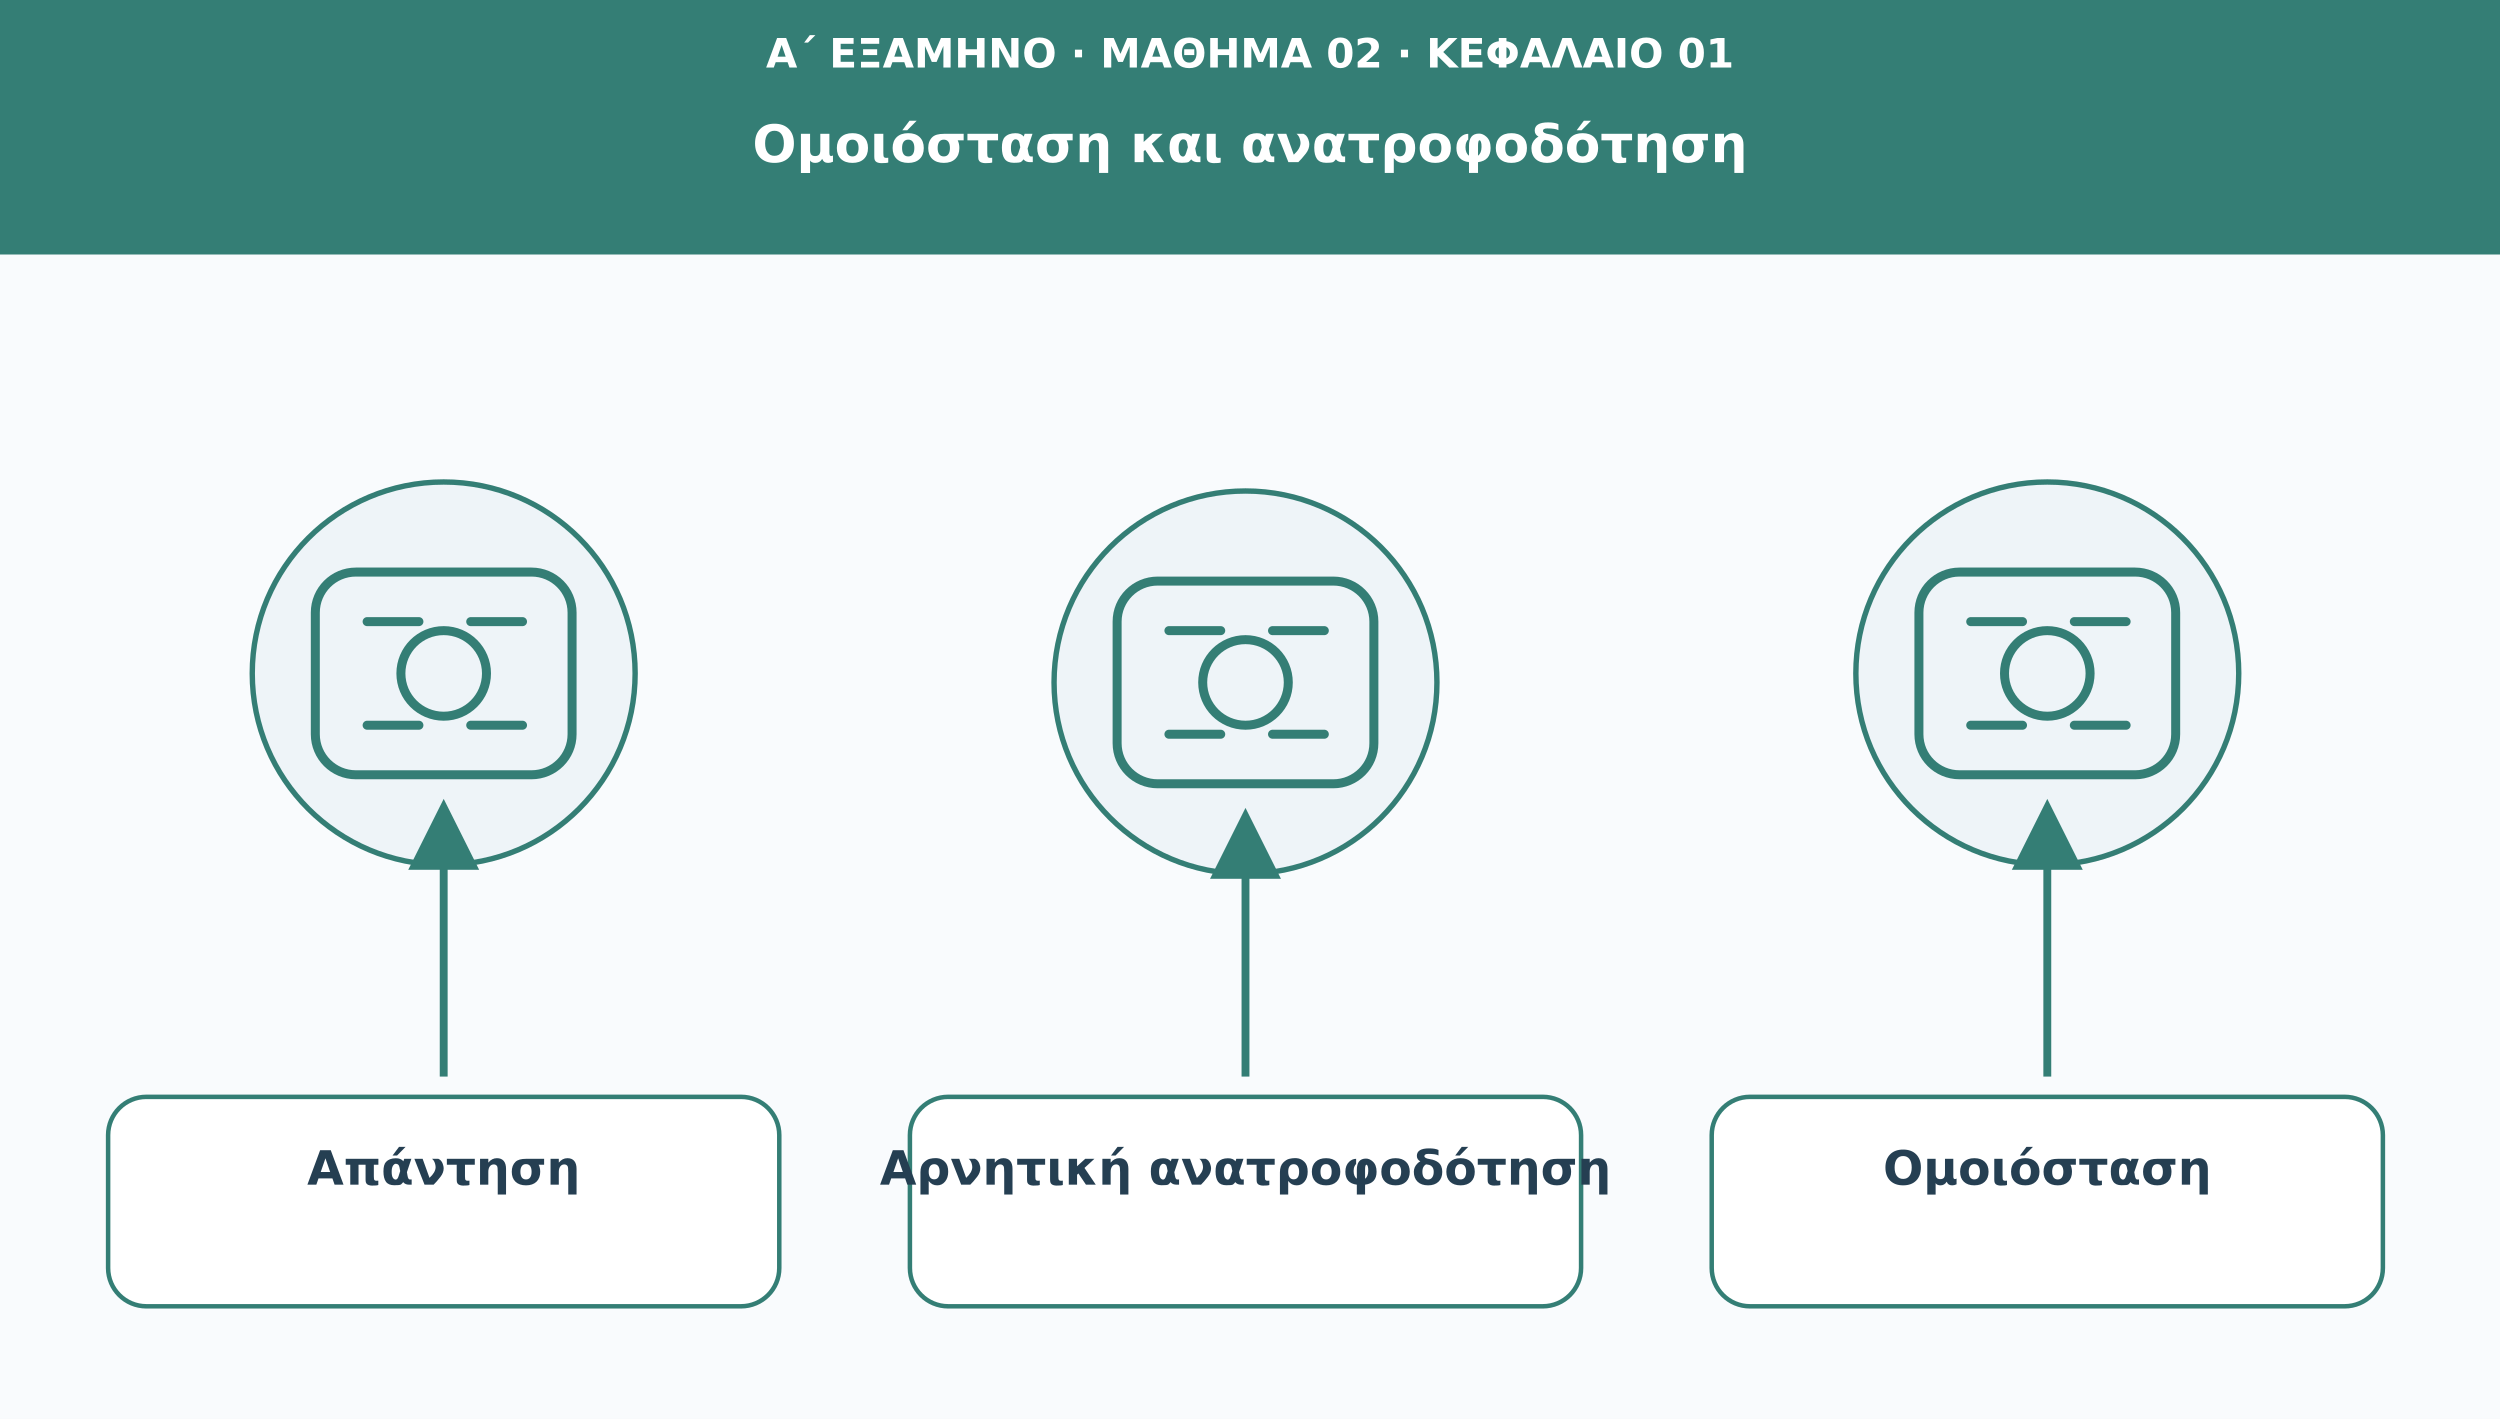
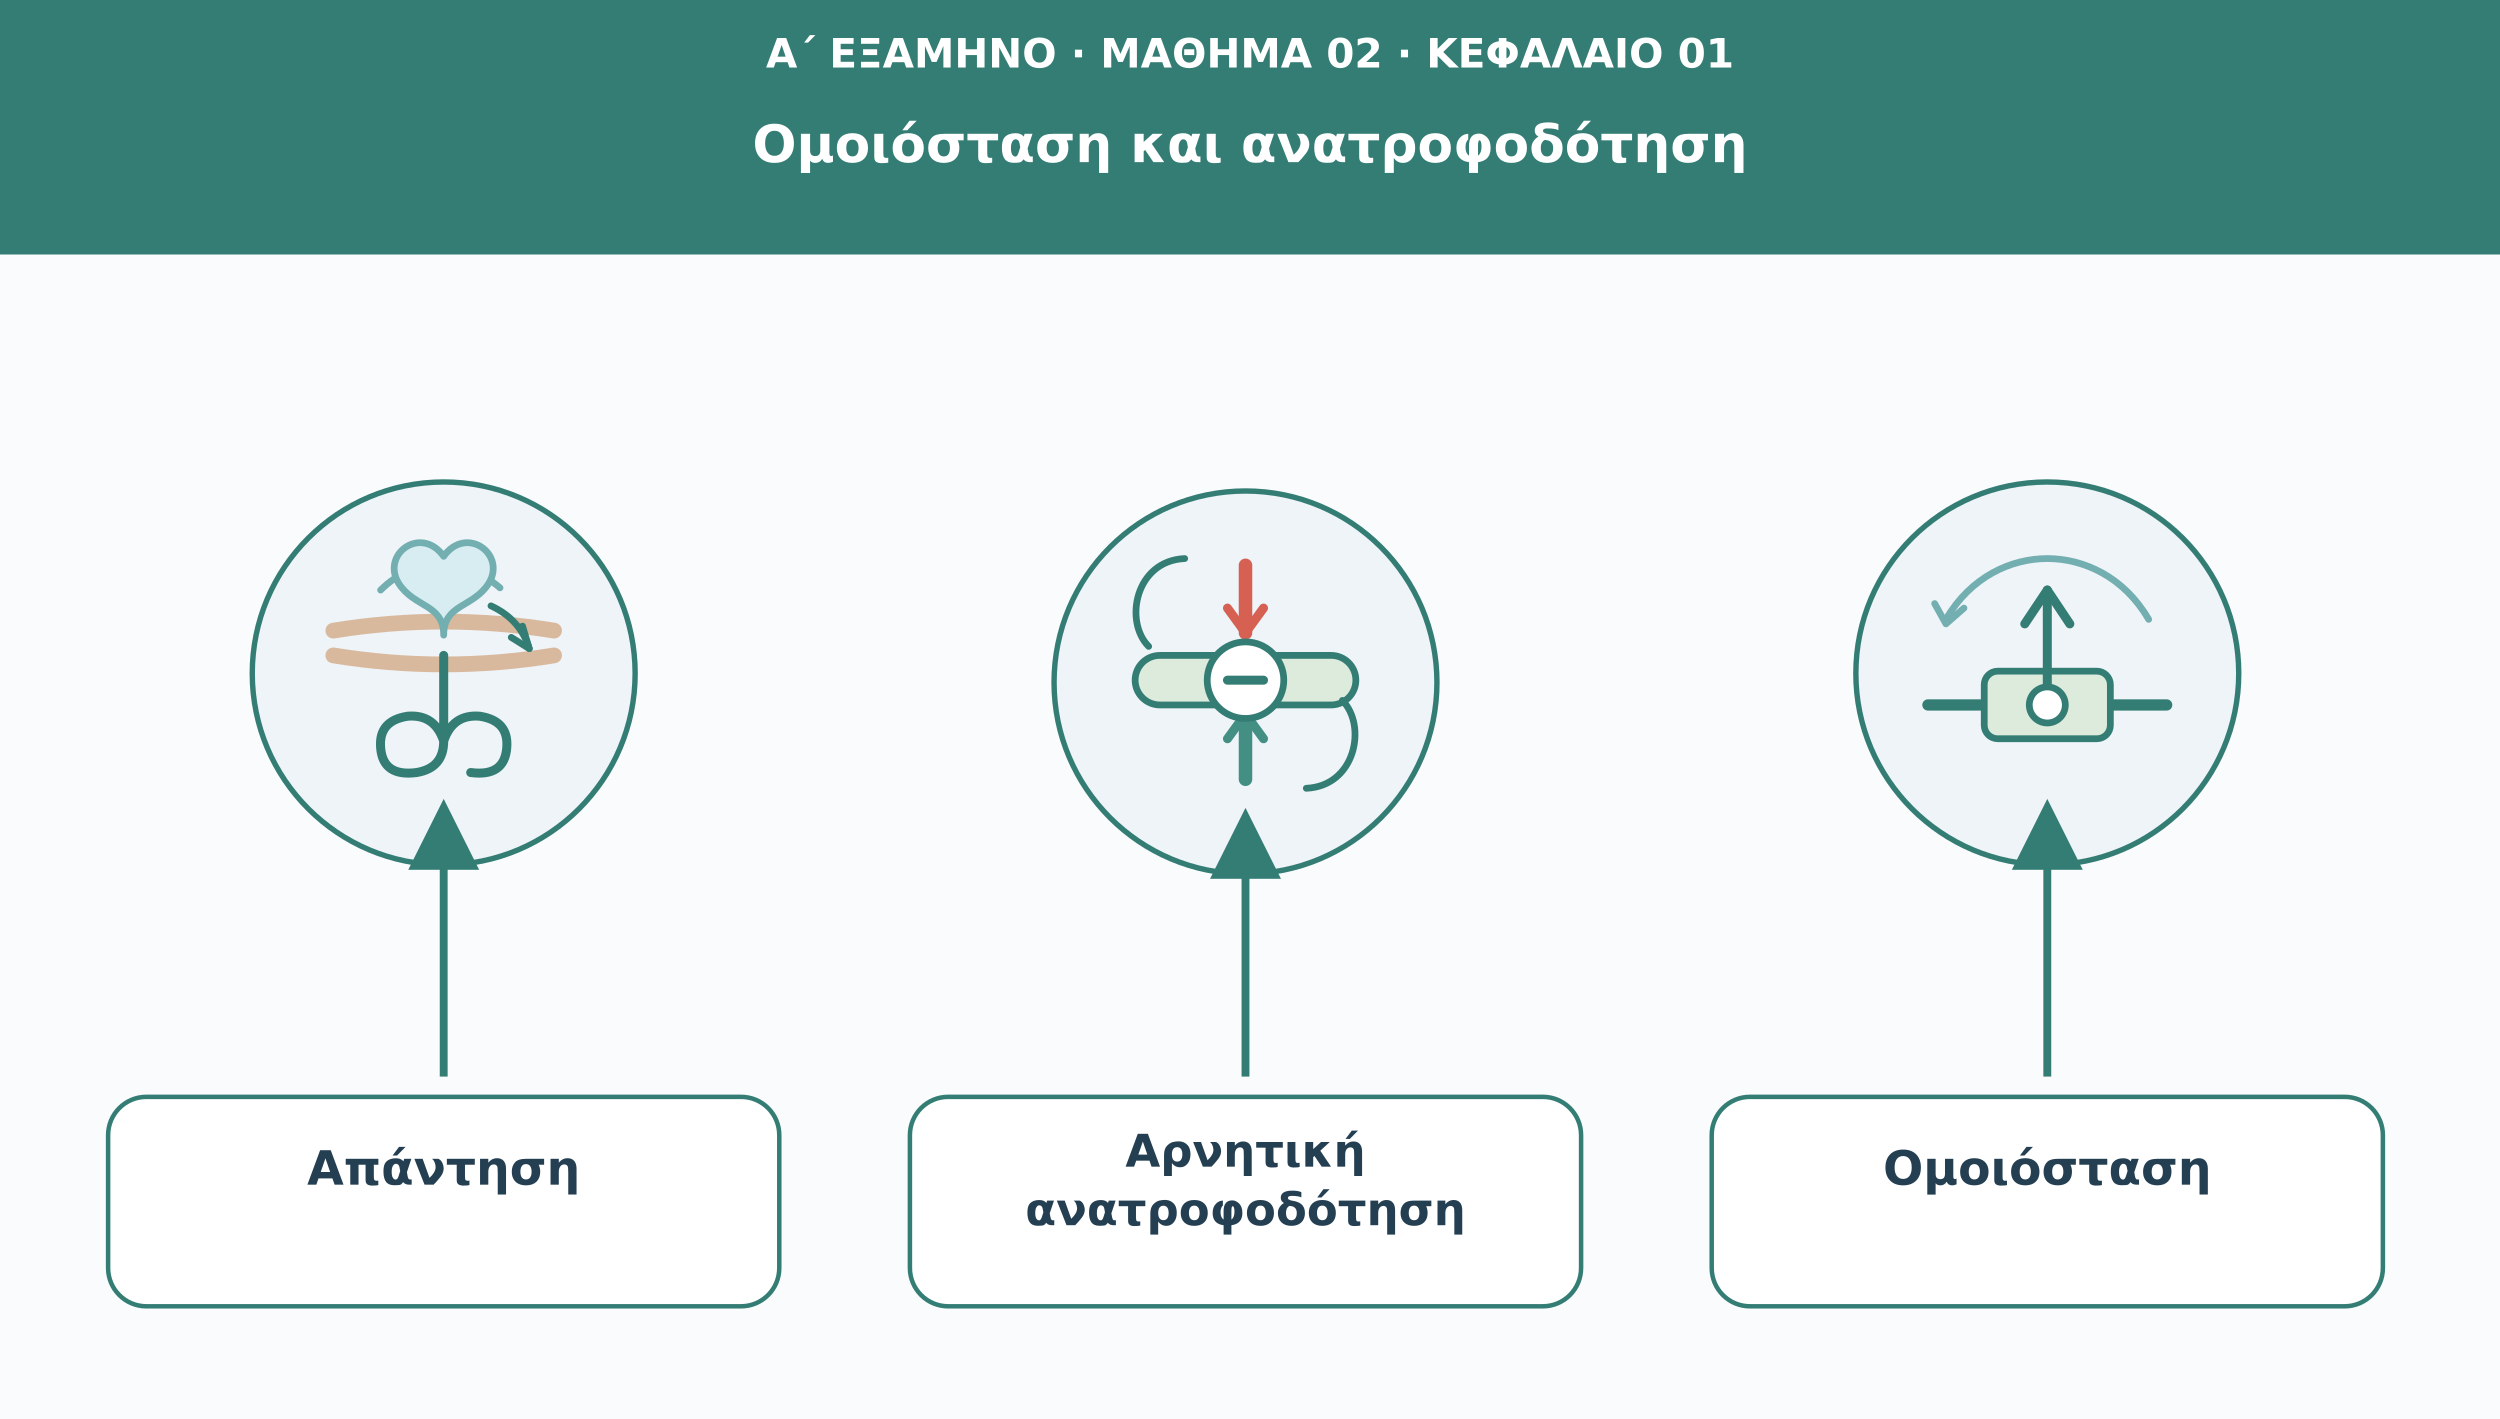
<svg xmlns="http://www.w3.org/2000/svg" viewBox="0 0 1110 630" role="img" aria-labelledby="t d">
  <defs>
    <marker id="arr" viewBox="0 0 10 10" markerWidth="9" markerHeight="9" refX="8" refY="5" orient="auto">
-       <path d="M0 0L10 5L0 10Z" fill="#347e75" />
+       <path d="M0 0L10 5L0 10Z" fill="#347d74" />
    </marker>
  </defs>
  <rect width="1110" height="630" fill="#f9fbfd" />
-   <rect width="1110" height="113" fill="#347e75" />
+   <rect width="1110" height="113" fill="#347d74" />
  <text x="555" y="30" font-family="DejaVu Sans,Arial,sans-serif" font-size="18" fill="#ffffff" font-weight="690" text-anchor="middle">Α΄ ΕΞΑΜΗΝΟ · ΜΑΘΗΜΑ 02 · ΚΕΦΑΛΑΙΟ 01</text>
  <text x="555" y="72" font-family="DejaVu Sans,Arial,sans-serif" font-size="23" fill="#ffffff" font-weight="720" text-anchor="middle">Ομοιόσταση και ανατροφοδότηση</text>
-   <circle cx="197" cy="299" r="85" fill="#eef4f8" stroke="#347e75" stroke-width="2.4" />
-   <g transform="translate(197 299)" fill="none" stroke="#347e75" stroke-width="4" stroke-linecap="round" stroke-linejoin="round">
-     <rect x="-57" y="-45" width="114" height="90" rx="18" />
-     <circle r="19" />
-     <path d="M-34-23h23m23 0h23m-69 46h23m23 0h23" />
+   <circle cx="197" cy="299" r="85" fill="#eef4f8" stroke="#347d74" stroke-width="2.4" />
+   <g transform="translate(197 299)" stroke-linecap="round" stroke-linejoin="round">
+     <path d="M-49-19Q0-27 49-19M-49-8Q0 0 49-8" fill="none" stroke="#d9b99e" stroke-width="7" />
+     <path d="M0-8V30Q0 42-12 44Q-27 46-28 33Q-29 21-16 19Q-4 18 0 30Q4 18 16 19Q29 21 28 33Q27 46 12 44" fill="none" stroke="#347d74" stroke-width="4" />
+     <path d="M-28-37C-12-53 10-51 25-38" fill="none" stroke="#73aeb0" stroke-width="3" />
+     <path d="M-1-39L8-35L1-28" fill="none" stroke="#73aeb0" stroke-width="3" />
+     <path d="M21-30Q34-24 38-11" fill="none" stroke="#347d74" stroke-width="3" />
+     <path d="M38-11L30-16M38-11L35-21" fill="none" stroke="#347d74" stroke-width="3" />
+     <path d="M0-52C-10-66-28-53-20-40C-13-29 0-31 0-17C0-31 13-29 20-40C28-53 10-66 0-52Z" fill="#d8edf1" stroke="#73aeb0" stroke-width="3" />
  </g>
-   <path d="M197 478L197 361" stroke="#347e75" stroke-width="3.5" marker-end="url(#arr)" />
-   <rect x="48" y="487" width="298" height="93" rx="17" fill="#ffffff" stroke="#347e75" stroke-width="2" />
+   <path d="M197 478L197 361" stroke="#347d74" stroke-width="3.5" marker-end="url(#arr)" />
+   <rect x="48" y="487" width="298" height="93" rx="17" fill="#ffffff" stroke="#347d74" stroke-width="2" />
  <text x="197" y="526" font-family="DejaVu Sans,Arial,sans-serif" font-size="21" fill="#253f52" font-weight="700" text-anchor="middle">Απάντηση</text>
-   <circle cx="553" cy="303" r="85" fill="#eef4f8" stroke="#347e75" stroke-width="2.4" />
-   <g transform="translate(553 303)" fill="none" stroke="#347e75" stroke-width="4" stroke-linecap="round" stroke-linejoin="round">
-     <rect x="-57" y="-45" width="114" height="90" rx="18" />
-     <circle r="19" />
-     <path d="M-34-23h23m23 0h23m-69 46h23m23 0h23" />
+   <circle cx="553" cy="303" r="85" fill="#eef4f8" stroke="#347d74" stroke-width="2.4" />
+   <g transform="translate(553 299)" stroke-linecap="round" stroke-linejoin="round">
+     <rect x="-49" y="-8" width="98" height="22" rx="11" fill="#dcebdc" stroke="#347d74" stroke-width="3" />
+     <path d="M0-48V-18" stroke="#d66153" stroke-width="6" />
+     <path d="M-8-29L0-18L8-29" fill="none" stroke="#d66153" stroke-width="4" />
+     <path d="M0 47V18" stroke="#438f84" stroke-width="6" />
+     <path d="M-8 29L0 18L8 29" fill="none" stroke="#438f84" stroke-width="4" />
+     <path d="M-27-51C-49-50-54-23-43-12M27 51C49 50 54 23 43 12" fill="none" stroke="#347d74" stroke-width="3" />
+     <circle cx="0" cy="3" r="17" fill="#ffffff" stroke="#347d74" stroke-width="3" />
+     <path d="M-8 3H8" stroke="#347d74" stroke-width="4" />
  </g>
-   <path d="M553 478L553 365" stroke="#347e75" stroke-width="3.5" marker-end="url(#arr)" />
-   <rect x="404" y="487" width="298" height="93" rx="17" fill="#ffffff" stroke="#347e75" stroke-width="2" />
-   <text x="553" y="526" font-family="DejaVu Sans,Arial,sans-serif" font-size="21" fill="#253f52" font-weight="700" text-anchor="middle">Αρνητική ανατροφοδότηση</text>
-   <circle cx="909" cy="299" r="85" fill="#eef4f8" stroke="#347e75" stroke-width="2.4" />
-   <g transform="translate(909 299)" fill="none" stroke="#347e75" stroke-width="4" stroke-linecap="round" stroke-linejoin="round">
-     <rect x="-57" y="-45" width="114" height="90" rx="18" />
-     <circle r="19" />
-     <path d="M-34-23h23m23 0h23m-69 46h23m23 0h23" />
+   <path d="M553 478L553 365" stroke="#347d74" stroke-width="3.5" marker-end="url(#arr)" />
+   <rect x="404" y="487" width="298" height="93" rx="17" fill="#ffffff" stroke="#347d74" stroke-width="2" />
+   <text x="553" y="518" font-family="DejaVu Sans,Arial,sans-serif" font-size="20" fill="#253f52" font-weight="700" text-anchor="middle">Αρνητική</text>
+   <text x="553" y="544" font-family="DejaVu Sans,Arial,sans-serif" font-size="20" fill="#253f52" font-weight="700" text-anchor="middle">ανατροφοδότηση</text>
+   <circle cx="909" cy="299" r="85" fill="#eef4f8" stroke="#347d74" stroke-width="2.4" />
+   <g transform="translate(909 299)" stroke-linecap="round" stroke-linejoin="round">
+     <path d="M-53 14H53" stroke="#347d74" stroke-width="5" />
+     <rect x="-28" y="-1" width="56" height="30" rx="6" fill="#dcebdc" stroke="#347d74" stroke-width="3" />
+     <path d="M0 14L0-37" stroke="#347d74" stroke-width="4" />
+     <path d="M0-37L-10-22M0-37L10-22" fill="none" stroke="#347d74" stroke-width="4" />
+     <circle cx="0" cy="14" r="8" fill="#ffffff" stroke="#347d74" stroke-width="3" />
+     <path d="M-45-24C-34-43-16-51 0-51C16-51 34-43 45-24" fill="none" stroke="#73aeb0" stroke-width="3" />
+     <path d="M-50-31L-45-22L-37-29" fill="none" stroke="#73aeb0" stroke-width="3" />
  </g>
-   <path d="M909 478L909 361" stroke="#347e75" stroke-width="3.5" marker-end="url(#arr)" />
-   <rect x="760" y="487" width="298" height="93" rx="17" fill="#ffffff" stroke="#347e75" stroke-width="2" />
+   <path d="M909 478L909 361" stroke="#347d74" stroke-width="3.5" marker-end="url(#arr)" />
+   <rect x="760" y="487" width="298" height="93" rx="17" fill="#ffffff" stroke="#347d74" stroke-width="2" />
  <text x="909" y="526" font-family="DejaVu Sans,Arial,sans-serif" font-size="21" fill="#253f52" font-weight="700" text-anchor="middle">Ομοιόσταση</text>
</svg>
